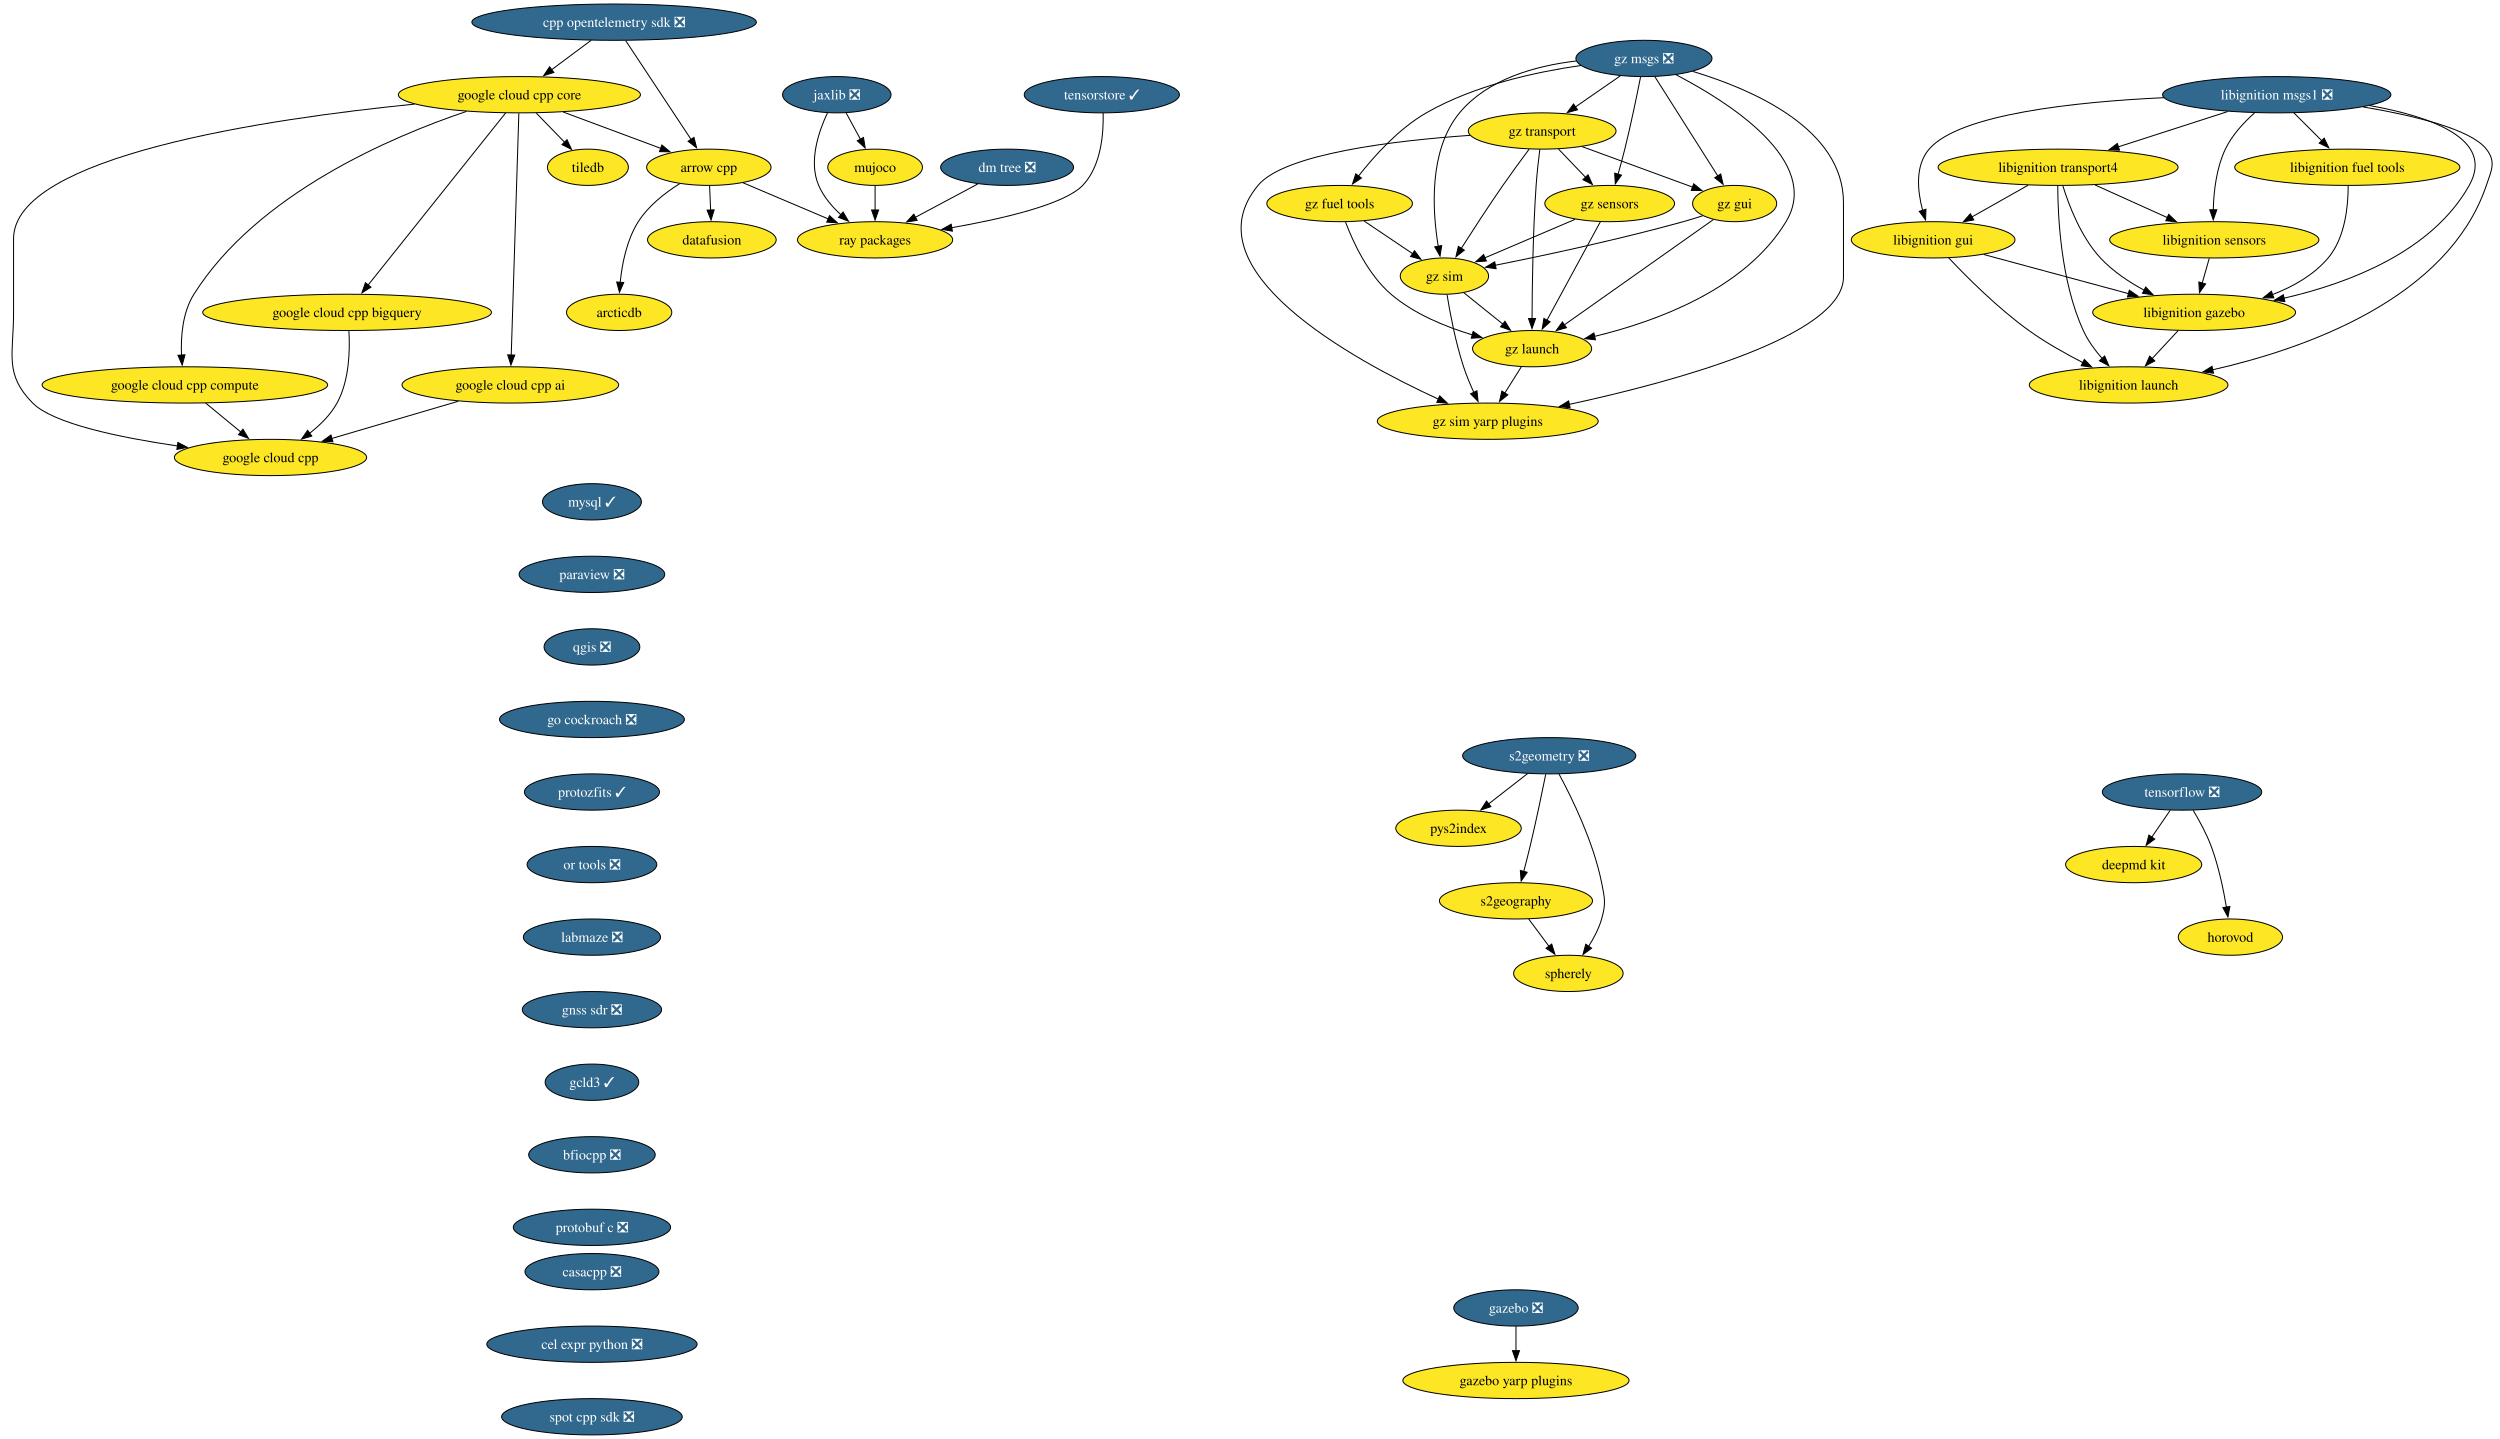
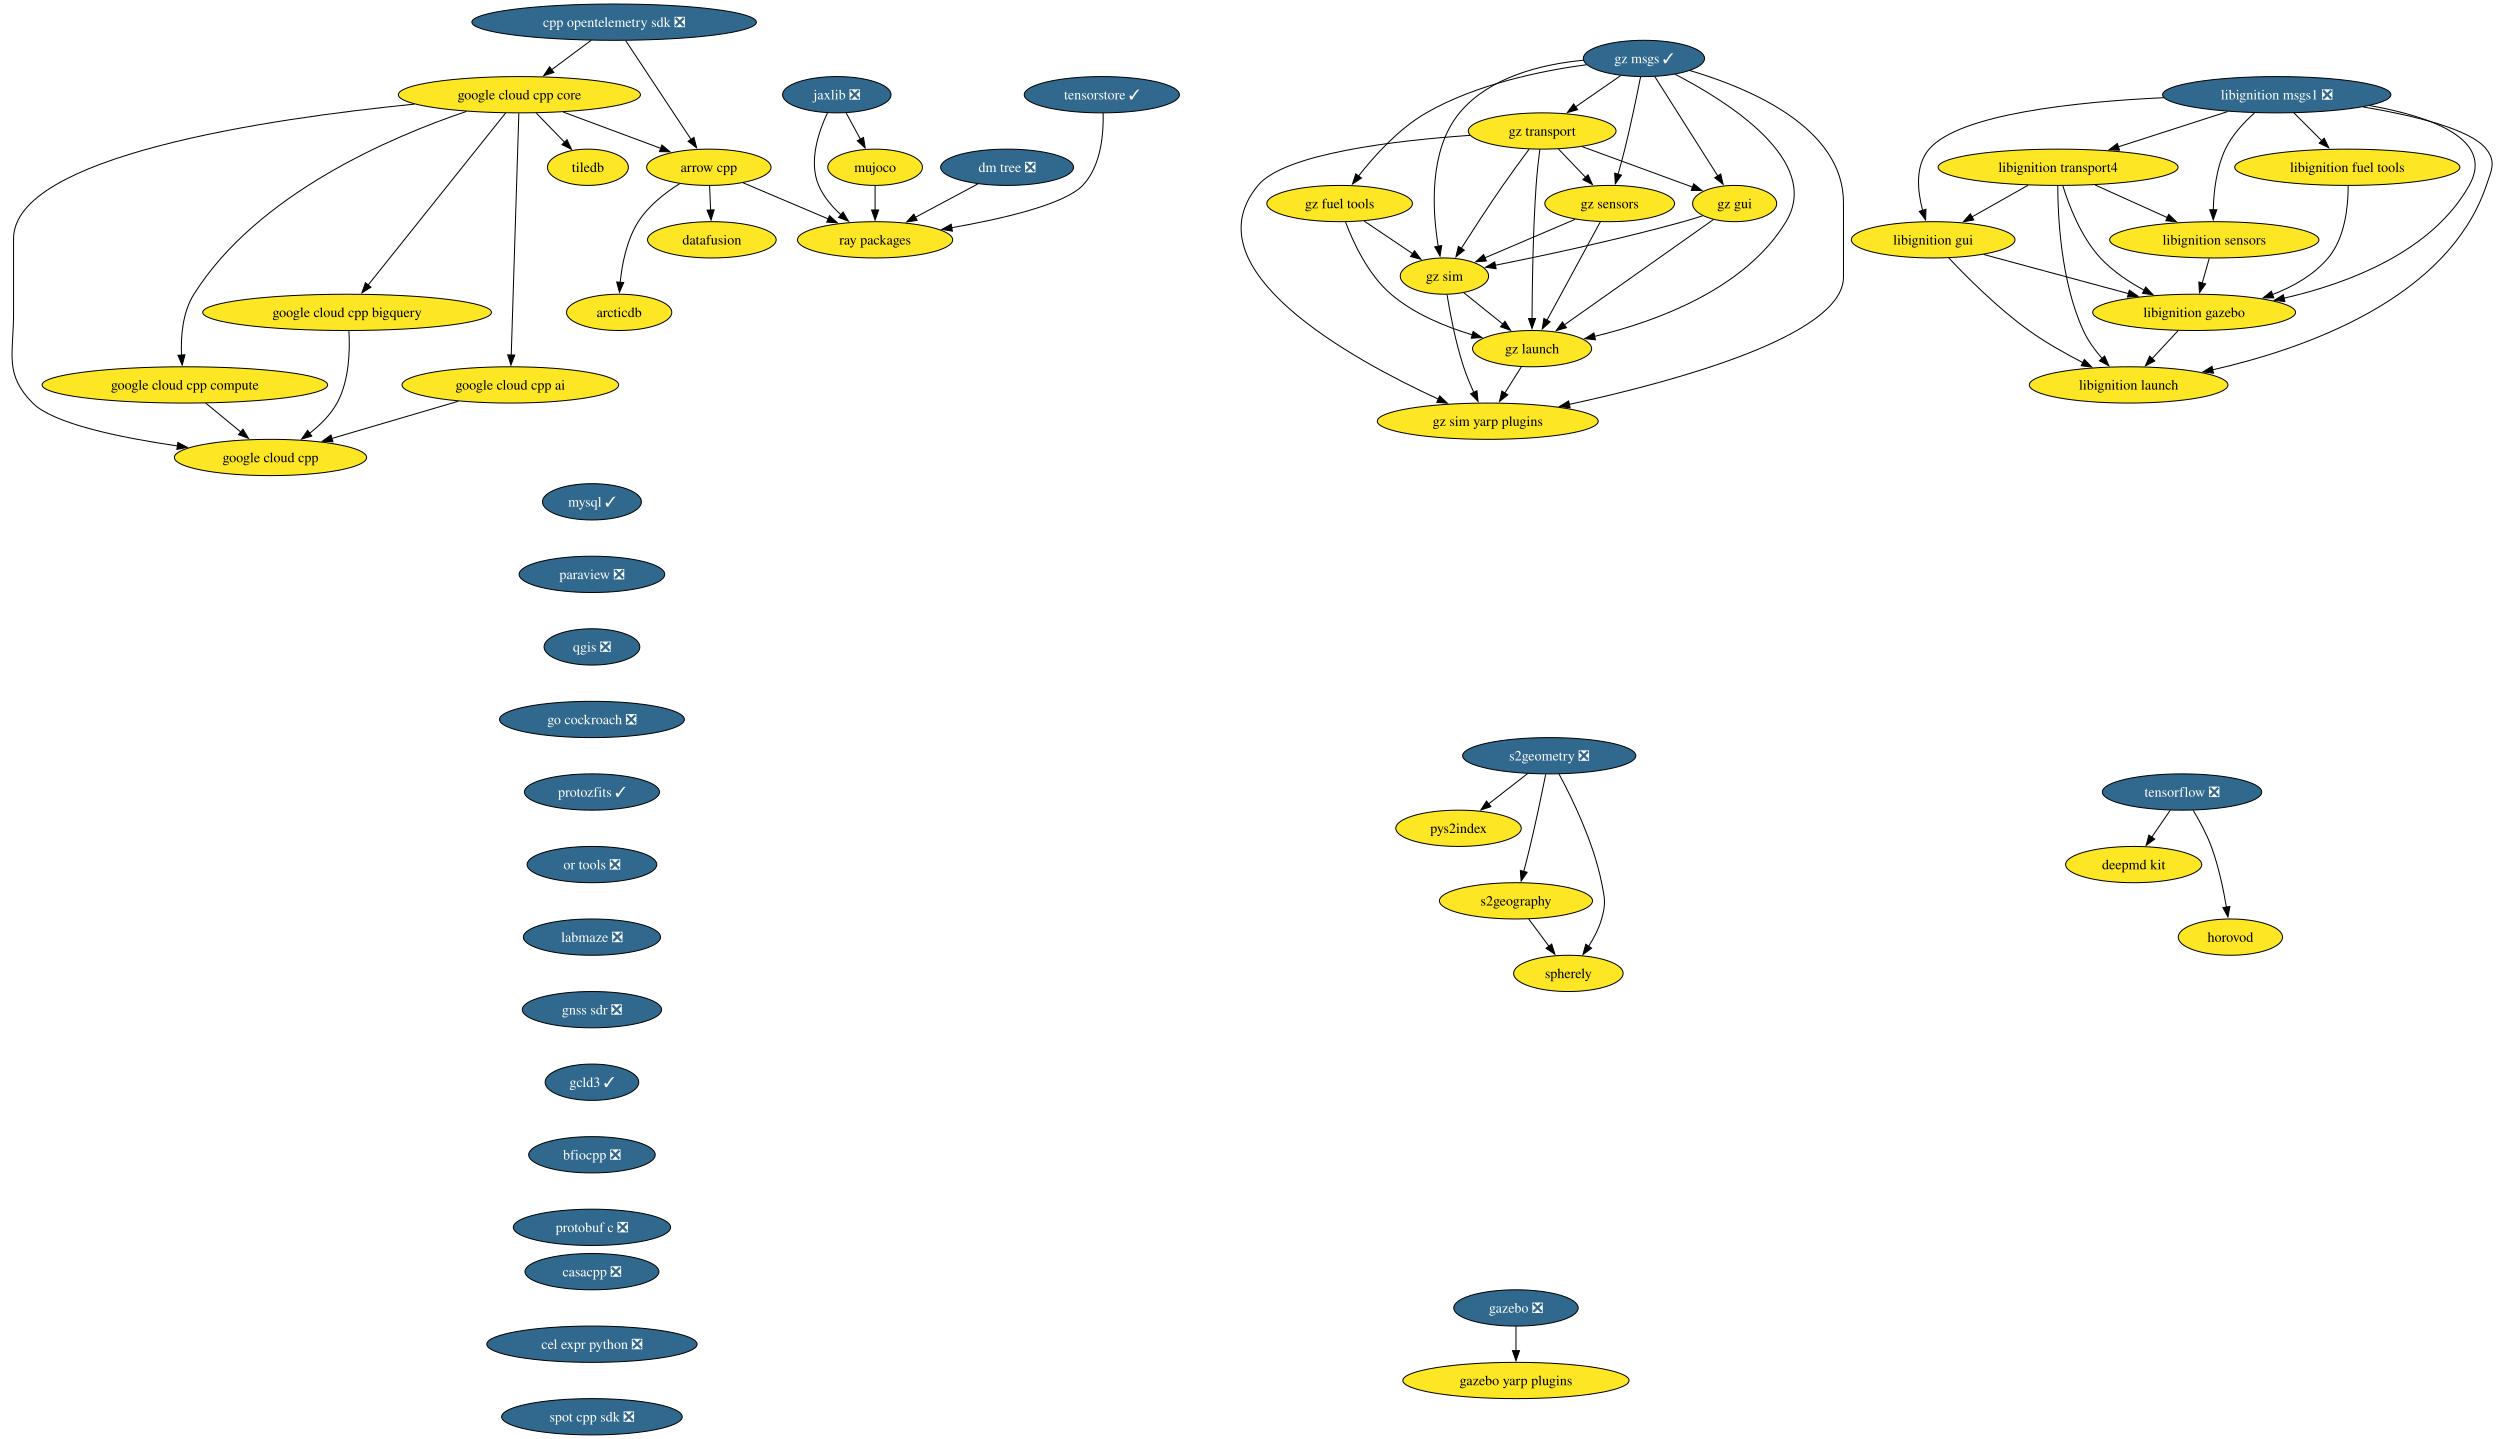
<svg xmlns="http://www.w3.org/2000/svg" xmlns:xlink="http://www.w3.org/1999/xlink" width="2481pt" height="1428pt" viewBox="0.00 0.00 2481.00 1428.00">
  <g id="graph0" class="graph" transform="scale(1 1) rotate(0) translate(4 1424)">
    <polygon fill="white" stroke="none" points="-4,4 -4,-1424 2477.27,-1424 2477.27,4 -4,4" />
    <g id="node1" class="node">
      <g id="a_node1">
        <a xlink:href="https://github.com/conda-forge/arrow-cpp-feedstock" xlink:title="arrow cpp">
          <ellipse fill="#fde725" stroke="black" cx="699.45" cy="-1258" rx="61.73" ry="18" />
          <text xml:space="preserve" text-anchor="middle" x="699.45" y="-1253.33" font-family="Times,serif" font-size="14.00">arrow cpp</text>
        </a>
      </g>
    </g>
    <g id="node2" class="node">
      <g id="a_node2">
        <a xlink:href="https://github.com/conda-forge/ray-packages-feedstock" xlink:title="ray packages">
          <ellipse fill="#fde725" stroke="black" cx="864.45" cy="-1186" rx="76.99" ry="18" />
          <text xml:space="preserve" text-anchor="middle" x="864.45" y="-1181.33" font-family="Times,serif" font-size="14.00">ray packages</text>
        </a>
      </g>
    </g>
    <g id="edge1" class="edge">
      <path fill="none" stroke="black" d="M733.24,-1242.67C757.71,-1232.28 791.09,-1218.12 818.05,-1206.68" />
      <polygon fill="black" stroke="black" points="819.19,-1210 827.03,-1202.88 816.45,-1203.56 819.19,-1210" />
    </g>
    <g id="node3" class="node">
      <g id="a_node3">
        <a xlink:href="https://github.com/conda-forge/datafusion-feedstock" xlink:title="datafusion">
          <ellipse fill="#fde725" stroke="black" cx="702.45" cy="-1186" rx="63.84" ry="18" />
          <text xml:space="preserve" text-anchor="middle" x="702.45" y="-1181.33" font-family="Times,serif" font-size="14.00">datafusion</text>
        </a>
      </g>
    </g>
    <g id="edge2" class="edge">
      <path fill="none" stroke="black" d="M700.19,-1239.7C700.5,-1232.41 700.87,-1223.73 701.23,-1215.54" />
      <polygon fill="black" stroke="black" points="704.72,-1215.76 701.65,-1205.62 697.73,-1215.46 704.72,-1215.76" />
    </g>
    <g id="node4" class="node">
      <g id="a_node4">
        <a xlink:href="https://github.com/conda-forge/arcticdb-feedstock" xlink:title="arcticdb">
          <ellipse fill="#fde725" stroke="black" cx="610.45" cy="-1114" rx="52.26" ry="18" />
          <text xml:space="preserve" text-anchor="middle" x="610.45" y="-1109.33" font-family="Times,serif" font-size="14.00">arcticdb</text>
        </a>
      </g>
    </g>
    <g id="edge3" class="edge">
      <path fill="none" stroke="black" d="M670.55,-1241.76C656.06,-1232.67 639.51,-1219.82 629.45,-1204 617.97,-1185.96 613.32,-1162.11 611.48,-1143.65" />
      <polygon fill="black" stroke="black" points="614.99,-1143.62 610.75,-1133.91 608.01,-1144.15 614.99,-1143.62" />
    </g>
    <g id="node5" class="node">
      <g id="a_node5">
        <a xlink:href="https://github.com/conda-forge/mysql-feedstock/pull/124" xlink:title="mysql ✓">
          <ellipse fill="#31688e" stroke="black" cx="583.45" cy="-926" rx="49.1" ry="18" />
          <text xml:space="preserve" text-anchor="middle" x="583.45" y="-921.33" font-family="Times,serif" font-size="14.00" fill="white">mysql ✓</text>
        </a>
      </g>
    </g>
    <g id="node6" class="node">
      <g id="a_node6">
        <a xlink:href="https://github.com/conda-forge/paraview-feedstock/pull/336" xlink:title="paraview ❎">
          <ellipse fill="#31688e" stroke="black" cx="583.45" cy="-854" rx="72.25" ry="18" />
          <text xml:space="preserve" text-anchor="middle" x="583.45" y="-849.33" font-family="Times,serif" font-size="14.00" fill="white">paraview ❎</text>
        </a>
      </g>
    </g>
    <g id="node7" class="node">
      <g id="a_node7">
        <a xlink:href="https://github.com/conda-forge/qgis-feedstock/pull/601" xlink:title="qgis ❎">
          <ellipse fill="#31688e" stroke="black" cx="583.45" cy="-782" rx="47.53" ry="18" />
          <text xml:space="preserve" text-anchor="middle" x="583.45" y="-777.33" font-family="Times,serif" font-size="14.00" fill="white">qgis ❎</text>
        </a>
      </g>
    </g>
    <g id="node8" class="node">
      <g id="a_node8">
        <a xlink:href="https://github.com/conda-forge/go-cockroach-feedstock/pull/42" xlink:title="go cockroach ❎">
          <ellipse fill="#31688e" stroke="black" cx="583.45" cy="-710" rx="91.72" ry="18" />
          <text xml:space="preserve" text-anchor="middle" x="583.45" y="-705.33" font-family="Times,serif" font-size="14.00" fill="white">go cockroach ❎</text>
        </a>
      </g>
    </g>
    <g id="node25" class="node">
      <g id="a_node25">
        <a xlink:href="https://github.com/conda-forge/protozfits-feedstock/pull/67" xlink:title="protozfits ✓">
          <ellipse fill="#31688e" stroke="black" cx="583.45" cy="-638" rx="66.99" ry="18" />
          <text xml:space="preserve" text-anchor="middle" x="583.45" y="-633.33" font-family="Times,serif" font-size="14.00" fill="white">protozfits ✓</text>
        </a>
      </g>
    </g>
    <g id="node9" class="node">
      <g id="a_node9">
        <a xlink:href="https://github.com/conda-forge/tiledb-feedstock" xlink:title="tiledb">
          <ellipse fill="#fde725" stroke="black" cx="579.45" cy="-1258" rx="40.16" ry="18" />
          <text xml:space="preserve" text-anchor="middle" x="579.45" y="-1253.33" font-family="Times,serif" font-size="14.00">tiledb</text>
        </a>
      </g>
    </g>
    <g id="node10" class="node">
      <g id="a_node10">
        <a xlink:href="https://github.com/conda-forge/tensorflow-feedstock/pull/494" xlink:title="tensorflow ❎">
          <ellipse fill="#31688e" stroke="black" cx="2161.45" cy="-638" rx="79.09" ry="18" />
          <text xml:space="preserve" text-anchor="middle" x="2161.45" y="-633.33" font-family="Times,serif" font-size="14.00" fill="white">tensorflow ❎</text>
        </a>
      </g>
    </g>
    <g id="node11" class="node">
      <g id="a_node11">
        <a xlink:href="https://github.com/conda-forge/deepmd-kit-feedstock" xlink:title="deepmd kit">
          <ellipse fill="#fde725" stroke="black" cx="2113.45" cy="-566" rx="67.52" ry="18" />
          <text xml:space="preserve" text-anchor="middle" x="2113.45" y="-561.33" font-family="Times,serif" font-size="14.00">deepmd kit</text>
        </a>
      </g>
    </g>
    <g id="edge7" class="edge">
      <path fill="none" stroke="black" d="M2149.83,-620.05C2144.29,-611.97 2137.53,-602.12 2131.35,-593.11" />
      <polygon fill="black" stroke="black" points="2134.36,-591.31 2125.82,-585.04 2128.59,-595.26 2134.36,-591.31" />
    </g>
    <g id="node12" class="node">
      <g id="a_node12">
        <a xlink:href="https://github.com/conda-forge/horovod-feedstock" xlink:title="horovod">
          <ellipse fill="#fde725" stroke="black" cx="2209.45" cy="-494" rx="51.74" ry="18" />
          <text xml:space="preserve" text-anchor="middle" x="2209.45" y="-489.32" font-family="Times,serif" font-size="14.00">horovod</text>
        </a>
      </g>
    </g>
    <g id="edge8" class="edge">
      <path fill="none" stroke="black" d="M2172.44,-619.94C2178.53,-609.84 2185.78,-596.59 2190.45,-584 2197.69,-564.5 2202.5,-541.53 2205.48,-523.8" />
      <polygon fill="black" stroke="black" points="2208.93,-524.4 2207.01,-513.98 2202.01,-523.32 2208.93,-524.4" />
    </g>
    <g id="node13" class="node">
      <g id="a_node13">
        <a xlink:href="https://github.com/conda-forge/jaxlib-feedstock/pull/348" xlink:title="jaxlib ❎">
          <ellipse fill="#31688e" stroke="black" cx="826.45" cy="-1330" rx="53.84" ry="18" />
          <text xml:space="preserve" text-anchor="middle" x="826.45" y="-1325.33" font-family="Times,serif" font-size="14.00" fill="white">jaxlib ❎</text>
        </a>
      </g>
    </g>
    <g id="edge9" class="edge">
      <path fill="none" stroke="black" d="M817.18,-1311.98C808.49,-1293.59 798.23,-1263.75 808.45,-1240 813.26,-1228.82 821.72,-1218.89 830.63,-1210.74" />
      <polygon fill="black" stroke="black" points="832.67,-1213.6 838.05,-1204.47 828.15,-1208.25 832.67,-1213.6" />
    </g>
    <g id="node14" class="node">
      <g id="a_node14">
        <a xlink:href="https://github.com/conda-forge/mujoco-feedstock" xlink:title="mujoco">
          <ellipse fill="#fde725" stroke="black" cx="864.45" cy="-1258" rx="47" ry="18" />
          <text xml:space="preserve" text-anchor="middle" x="864.45" y="-1253.33" font-family="Times,serif" font-size="14.00">mujoco</text>
        </a>
      </g>
    </g>
    <g id="edge10" class="edge">
      <path fill="none" stroke="black" d="M835.65,-1312.05C839.94,-1304.14 845.16,-1294.54 849.96,-1285.69" />
      <polygon fill="black" stroke="black" points="852.92,-1287.58 854.61,-1277.12 846.77,-1284.24 852.92,-1287.58" />
    </g>
    <g id="edge11" class="edge">
      <path fill="none" stroke="black" d="M864.45,-1239.7C864.45,-1232.41 864.45,-1223.73 864.45,-1215.54" />
      <polygon fill="black" stroke="black" points="867.95,-1215.62 864.45,-1205.62 860.95,-1215.62 867.95,-1215.62" />
    </g>
    <g id="node15" class="node">
      <g id="a_node15">
        <a xlink:href="https://github.com/conda-forge/libignition-transport4-feedstock" xlink:title="libignition transport4">
          <ellipse fill="#fde725" stroke="black" cx="2038.45" cy="-1258" rx="119.08" ry="18" />
          <text xml:space="preserve" text-anchor="middle" x="2038.45" y="-1253.33" font-family="Times,serif" font-size="14.00">libignition transport4</text>
        </a>
      </g>
    </g>
    <g id="node16" class="node">
      <g id="a_node16">
        <a xlink:href="https://github.com/conda-forge/libignition-sensors-feedstock" xlink:title="libignition sensors">
          <ellipse fill="#fde725" stroke="black" cx="2193.45" cy="-1186" rx="103.82" ry="18" />
          <text xml:space="preserve" text-anchor="middle" x="2193.45" y="-1181.33" font-family="Times,serif" font-size="14.00">libignition sensors</text>
        </a>
      </g>
    </g>
    <g id="edge12" class="edge">
      <path fill="none" stroke="black" d="M2075.18,-1240.41C2096.69,-1230.7 2124.04,-1218.34 2147.03,-1207.96" />
      <polygon fill="black" stroke="black" points="2148.19,-1211.28 2155.87,-1203.97 2145.31,-1204.9 2148.19,-1211.28" />
    </g>
    <g id="node17" class="node">
      <g id="a_node17">
        <a xlink:href="https://github.com/conda-forge/libignition-gui-feedstock" xlink:title="libignition gui">
          <ellipse fill="#fde725" stroke="black" cx="1914.45" cy="-1186" rx="81.2" ry="18" />
          <text xml:space="preserve" text-anchor="middle" x="1914.45" y="-1181.33" font-family="Times,serif" font-size="14.00">libignition gui</text>
        </a>
      </g>
    </g>
    <g id="edge13" class="edge">
      <path fill="none" stroke="black" d="M2008.75,-1240.23C1992.02,-1230.79 1970.94,-1218.89 1952.95,-1208.74" />
      <polygon fill="black" stroke="black" points="1954.8,-1205.76 1944.37,-1203.89 1951.36,-1211.86 1954.8,-1205.76" />
    </g>
    <g id="node18" class="node">
      <g id="a_node18">
        <a xlink:href="https://github.com/conda-forge/libignition-gazebo-feedstock" xlink:title="libignition gazebo">
          <ellipse fill="#fde725" stroke="black" cx="2173.45" cy="-1114" rx="100.66" ry="18" />
          <text xml:space="preserve" text-anchor="middle" x="2173.45" y="-1109.33" font-family="Times,serif" font-size="14.00">libignition gazebo</text>
        </a>
      </g>
    </g>
    <g id="edge14" class="edge">
      <path fill="none" stroke="black" d="M2043.12,-1239.8C2049.1,-1220.43 2061.06,-1188.94 2080.45,-1168 2092.57,-1154.91 2108.67,-1144.19 2124.07,-1135.89" />
      <polygon fill="black" stroke="black" points="2125.38,-1139.16 2132.69,-1131.49 2122.19,-1132.92 2125.38,-1139.16" />
    </g>
    <g id="node19" class="node">
      <g id="a_node19">
        <a xlink:href="https://github.com/conda-forge/libignition-launch-feedstock" xlink:title="libignition launch">
          <ellipse fill="#fde725" stroke="black" cx="2108.45" cy="-1042" rx="98.56" ry="18" />
          <text xml:space="preserve" text-anchor="middle" x="2108.45" y="-1037.33" font-family="Times,serif" font-size="14.00">libignition launch</text>
        </a>
      </g>
    </g>
    <g id="edge15" class="edge">
      <path fill="none" stroke="black" d="M2038.12,-1239.68C2038.18,-1209.2 2041.21,-1144.62 2063.45,-1096 2068.02,-1086 2075.03,-1076.41 2082.17,-1068.2" />
      <polygon fill="black" stroke="black" points="2084.62,-1070.72 2088.83,-1061 2079.48,-1065.97 2084.62,-1070.72" />
    </g>
    <g id="edge16" class="edge">
      <path fill="none" stroke="black" d="M2188.5,-1167.7C2186.37,-1160.24 2183.83,-1151.32 2181.44,-1142.97" />
      <polygon fill="black" stroke="black" points="2184.86,-1142.21 2178.75,-1133.56 2178.13,-1144.14 2184.86,-1142.21" />
    </g>
    <g id="edge17" class="edge">
      <path fill="none" stroke="black" d="M1964.69,-1171.42C2005.65,-1160.35 2063.79,-1144.64 2108.31,-1132.6" />
      <polygon fill="black" stroke="black" points="2109.12,-1136.01 2117.86,-1130.02 2107.29,-1129.25 2109.12,-1136.01" />
    </g>
    <g id="edge18" class="edge">
      <path fill="none" stroke="black" d="M1929.79,-1168.18C1947.7,-1149.17 1978.78,-1118 2009.45,-1096 2026.14,-1084.03 2045.85,-1072.94 2063.28,-1064.03" />
      <polygon fill="black" stroke="black" points="2064.5,-1067.33 2071.88,-1059.72 2061.37,-1061.07 2064.5,-1067.33" />
    </g>
    <g id="edge19" class="edge">
      <path fill="none" stroke="black" d="M2157.71,-1096.05C2149.89,-1087.63 2140.28,-1077.28 2131.63,-1067.97" />
      <polygon fill="black" stroke="black" points="2134.44,-1065.84 2125.07,-1060.9 2129.31,-1070.61 2134.44,-1065.84" />
    </g>
    <g id="node20" class="node">
      <g id="a_node20">
        <a xlink:href="https://github.com/conda-forge/libignition-msgs1-feedstock/pull/123" xlink:title="libignition msgs1 ❎">
          <ellipse fill="#31688e" stroke="black" cx="2255.45" cy="-1330" rx="113.29" ry="18" />
          <text xml:space="preserve" text-anchor="middle" x="2255.45" y="-1325.33" font-family="Times,serif" font-size="14.00" fill="white">libignition msgs1 ❎</text>
        </a>
      </g>
    </g>
    <g id="edge20" class="edge">
      <path fill="none" stroke="black" d="M2206.75,-1313.29C2174.61,-1302.92 2132.3,-1289.27 2098.14,-1278.26" />
      <polygon fill="black" stroke="black" points="2099.39,-1274.98 2088.8,-1275.24 2097.24,-1281.64 2099.39,-1274.98" />
    </g>
    <g id="edge21" class="edge">
      <path fill="none" stroke="black" d="M2233.4,-1311.97C2222.85,-1302.55 2211.09,-1289.95 2204.45,-1276 2195.48,-1257.18 2192.89,-1233.7 2192.45,-1215.59" />
      <polygon fill="black" stroke="black" points="2195.95,-1215.8 2192.44,-1205.8 2188.95,-1215.81 2195.95,-1215.8" />
    </g>
    <g id="edge22" class="edge">
      <path fill="none" stroke="black" d="M2143.54,-1327.07C2054.54,-1322.88 1940.19,-1310.66 1910.45,-1276 1896.37,-1259.59 1898.86,-1234.57 1904.02,-1215.23" />
      <polygon fill="black" stroke="black" points="1907.33,-1216.36 1906.91,-1205.78 1900.64,-1214.31 1907.33,-1216.36" />
    </g>
    <g id="edge23" class="edge">
      <path fill="none" stroke="black" d="M2347.63,-1319.23C2408.35,-1308.43 2472.28,-1286.02 2446.45,-1240 2409.55,-1174.25 2327.2,-1142.9 2262.54,-1128.06" />
      <polygon fill="black" stroke="black" points="2263.5,-1124.69 2252.99,-1125.97 2262.01,-1131.53 2263.5,-1124.69" />
    </g>
    <g id="edge24" class="edge">
      <path fill="none" stroke="black" d="M2341.14,-1317.89C2391.44,-1309.41 2448.07,-1295.79 2463.45,-1276 2473.27,-1263.37 2468.58,-1255.16 2463.45,-1240 2425.47,-1127.72 2284.2,-1077.94 2191.73,-1057.01" />
      <polygon fill="black" stroke="black" points="2192.7,-1053.64 2182.19,-1054.92 2191.21,-1060.47 2192.7,-1053.64" />
    </g>
    <g id="node21" class="node">
      <g id="a_node21">
        <a xlink:href="https://github.com/conda-forge/libignition-fuel-tools-feedstock" xlink:title="libignition fuel tools">
          <ellipse fill="#fde725" stroke="black" cx="2325.45" cy="-1258" rx="111.71" ry="18" />
          <text xml:space="preserve" text-anchor="middle" x="2325.45" y="-1253.33" font-family="Times,serif" font-size="14.00">libignition fuel tools</text>
        </a>
      </g>
    </g>
    <g id="edge25" class="edge">
      <path fill="none" stroke="black" d="M2272.39,-1312.05C2280.7,-1303.75 2290.86,-1293.58 2300.07,-1284.38" />
      <polygon fill="black" stroke="black" points="2302.51,-1286.89 2307.1,-1277.35 2297.56,-1281.94 2302.51,-1286.89" />
    </g>
    <g id="edge26" class="edge">
      <path fill="none" stroke="black" d="M2326.33,-1239.52C2326.37,-1219.89 2323.47,-1188.16 2306.45,-1168 2292.18,-1151.1 2271.76,-1139.54 2251.19,-1131.66" />
      <polygon fill="black" stroke="black" points="2252.48,-1128.4 2241.88,-1128.36 2250.14,-1135 2252.48,-1128.4" />
    </g>
    <g id="node22" class="node">
      <g id="a_node22">
        <a xlink:href="https://github.com/conda-forge/gazebo-feedstock/pull/267" xlink:title="gazebo ❎">
          <ellipse fill="#31688e" stroke="black" cx="1500.45" cy="-126" rx="61.73" ry="18" />
          <text xml:space="preserve" text-anchor="middle" x="1500.45" y="-121.33" font-family="Times,serif" font-size="14.00" fill="white">gazebo ❎</text>
        </a>
      </g>
    </g>
    <g id="node23" class="node">
      <g id="a_node23">
        <a xlink:href="https://github.com/conda-forge/gazebo-yarp-plugins-feedstock" xlink:title="gazebo yarp plugins">
          <ellipse fill="#fde725" stroke="black" cx="1500.45" cy="-54" rx="112.24" ry="18" />
          <text xml:space="preserve" text-anchor="middle" x="1500.45" y="-49.33" font-family="Times,serif" font-size="14.00">gazebo yarp plugins</text>
        </a>
      </g>
    </g>
    <g id="edge27" class="edge">
      <path fill="none" stroke="black" d="M1500.45,-107.7C1500.45,-100.41 1500.45,-91.73 1500.45,-83.54" />
      <polygon fill="black" stroke="black" points="1503.95,-83.62 1500.45,-73.62 1496.95,-83.62 1503.95,-83.62" />
    </g>
    <g id="node24" class="node">
      <g id="a_node24">
        <a xlink:href="https://github.com/conda-forge/google-cloud-cpp-feedstock" xlink:title="google cloud cpp">
          <ellipse fill="#fde725" stroke="black" cx="264.45" cy="-970" rx="95.4" ry="18" />
          <text xml:space="preserve" text-anchor="middle" x="264.45" y="-965.33" font-family="Times,serif" font-size="14.00">google cloud cpp</text>
        </a>
      </g>
    </g>
    <g id="node31" class="node">
      <g id="a_node31">
        <a xlink:href="https://github.com/conda-forge/or-tools-feedstock/pull/70" xlink:title="or tools ❎">
          <ellipse fill="#31688e" stroke="black" cx="583.45" cy="-566" rx="64.36" ry="18" />
          <text xml:space="preserve" text-anchor="middle" x="583.45" y="-561.33" font-family="Times,serif" font-size="14.00" fill="white">or tools ❎</text>
        </a>
      </g>
    </g>
    <g id="node26" class="node">
      <g id="a_node26">
        <a xlink:href="https://github.com/conda-forge/s2geometry-feedstock/pull/39" xlink:title="s2geometry ❎">
          <ellipse fill="#31688e" stroke="black" cx="1533.45" cy="-674" rx="85.93" ry="18" />
          <text xml:space="preserve" text-anchor="middle" x="1533.45" y="-669.33" font-family="Times,serif" font-size="14.00" fill="white">s2geometry ❎</text>
        </a>
      </g>
    </g>
    <g id="node27" class="node">
      <g id="a_node27">
        <a xlink:href="https://github.com/conda-forge/pys2index-feedstock" xlink:title="pys2index">
          <ellipse fill="#fde725" stroke="black" cx="1443.45" cy="-602" rx="62.26" ry="18" />
          <text xml:space="preserve" text-anchor="middle" x="1443.45" y="-597.33" font-family="Times,serif" font-size="14.00">pys2index</text>
        </a>
      </g>
    </g>
    <g id="edge29" class="edge">
      <path fill="none" stroke="black" d="M1512.12,-656.41C1500.49,-647.37 1485.92,-636.03 1473.19,-626.13" />
      <polygon fill="black" stroke="black" points="1475.55,-623.53 1465.51,-620.16 1471.25,-629.06 1475.55,-623.53" />
    </g>
    <g id="node28" class="node">
      <g id="a_node28">
        <a xlink:href="https://github.com/conda-forge/s2geography-feedstock" xlink:title="s2geography">
          <ellipse fill="#fde725" stroke="black" cx="1500.45" cy="-530" rx="75.94" ry="18" />
          <text xml:space="preserve" text-anchor="middle" x="1500.45" y="-525.33" font-family="Times,serif" font-size="14.00">s2geography</text>
        </a>
      </g>
    </g>
    <g id="edge30" class="edge">
      <path fill="none" stroke="black" d="M1529.98,-655.55C1526.35,-637.57 1520.35,-608.74 1514.45,-584 1512.52,-575.91 1510.28,-567.18 1508.16,-559.17" />
      <polygon fill="black" stroke="black" points="1511.56,-558.35 1505.59,-549.6 1504.8,-560.16 1511.56,-558.35" />
    </g>
    <g id="node29" class="node">
      <g id="a_node29">
        <a xlink:href="https://github.com/conda-forge/spherely-feedstock" xlink:title="spherely">
          <ellipse fill="#fde725" stroke="black" cx="1552.45" cy="-458" rx="54.36" ry="18" />
          <text xml:space="preserve" text-anchor="middle" x="1552.45" y="-453.32" font-family="Times,serif" font-size="14.00">spherely</text>
        </a>
      </g>
    </g>
    <g id="edge31" class="edge">
      <path fill="none" stroke="black" d="M1543.14,-655.89C1555.81,-632.44 1577.35,-588.57 1585.45,-548 1588.58,-532.31 1589.85,-527.38 1585.45,-512 1582.74,-502.52 1577.78,-493.08 1572.52,-484.85" />
      <polygon fill="black" stroke="black" points="1575.5,-483 1566.95,-476.74 1569.73,-486.96 1575.5,-483" />
    </g>
    <g id="edge32" class="edge">
      <path fill="none" stroke="black" d="M1513.04,-512.05C1519.1,-503.89 1526.51,-493.91 1533.26,-484.82" />
      <polygon fill="black" stroke="black" points="1535.92,-487.12 1539.07,-477 1530.3,-482.94 1535.92,-487.12" />
    </g>
    <g id="node30" class="node">
      <g id="a_node30">
        <a xlink:href="https://github.com/conda-forge/dm-tree-feedstock/pull/50" xlink:title="dm tree ❎">
          <ellipse fill="#31688e" stroke="black" cx="995.45" cy="-1258" rx="65.94" ry="18" />
          <text xml:space="preserve" text-anchor="middle" x="995.45" y="-1253.33" font-family="Times,serif" font-size="14.00" fill="white">dm tree ❎</text>
        </a>
      </g>
    </g>
    <g id="edge33" class="edge">
      <path fill="none" stroke="black" d="M966.38,-1241.46C948.15,-1231.72 924.4,-1219.03 904.41,-1208.35" />
      <polygon fill="black" stroke="black" points="906.15,-1205.32 895.68,-1203.69 902.85,-1211.49 906.15,-1205.32" />
    </g>
    <g id="node32" class="node">
      <g id="a_node32">
        <a xlink:href="https://github.com/conda-forge/labmaze-feedstock/pull/20" xlink:title="labmaze ❎">
          <ellipse fill="#31688e" stroke="black" cx="583.45" cy="-494" rx="68.04" ry="18" />
          <text xml:space="preserve" text-anchor="middle" x="583.45" y="-489.32" font-family="Times,serif" font-size="14.00" fill="white">labmaze ❎</text>
        </a>
      </g>
    </g>
    <g id="node46" class="node">
      <g id="a_node46">
        <a xlink:href="https://github.com/conda-forge/gnss-sdr-feedstock/pull/50" xlink:title="gnss sdr ❎">
          <ellipse fill="#31688e" stroke="black" cx="583.45" cy="-422" rx="69.1" ry="18" />
          <text xml:space="preserve" text-anchor="middle" x="583.45" y="-417.32" font-family="Times,serif" font-size="14.00" fill="white">gnss sdr ❎</text>
        </a>
      </g>
    </g>
    <g id="node33" class="node">
      <g id="a_node33">
        <a xlink:href="https://github.com/conda-forge/cpp-opentelemetry-sdk-feedstock/pull/88" xlink:title="cpp opentelemetry sdk ❎">
          <ellipse fill="#31688e" stroke="black" cx="605.45" cy="-1402" rx="141.17" ry="18" />
          <text xml:space="preserve" text-anchor="middle" x="605.45" y="-1397.33" font-family="Times,serif" font-size="14.00" fill="white">cpp opentelemetry sdk ❎</text>
        </a>
      </g>
    </g>
    <g id="edge36" class="edge">
      <path fill="none" stroke="black" d="M616.97,-1383.59C633.2,-1359.08 662.91,-1314.19 681.89,-1285.52" />
      <polygon fill="black" stroke="black" points="684.68,-1287.64 687.29,-1277.37 678.85,-1283.78 684.68,-1287.64" />
    </g>
    <g id="node34" class="node">
      <g id="a_node34">
        <a xlink:href="https://github.com/conda-forge/google-cloud-cpp-core-feedstock" xlink:title="google cloud cpp core">
          <ellipse fill="#fde725" stroke="black" cx="511.45" cy="-1330" rx="120.13" ry="18" />
          <text xml:space="preserve" text-anchor="middle" x="511.45" y="-1325.33" font-family="Times,serif" font-size="14.00">google cloud cpp core</text>
        </a>
      </g>
    </g>
    <g id="edge37" class="edge">
      <path fill="none" stroke="black" d="M582.69,-1384.05C570.89,-1375.26 556.27,-1364.38 543.36,-1354.76" />
      <polygon fill="black" stroke="black" points="545.64,-1352.1 535.53,-1348.94 541.46,-1357.72 545.64,-1352.1" />
    </g>
    <g id="edge38" class="edge">
      <path fill="none" stroke="black" d="M555.05,-1312.76C584.03,-1301.97 622.09,-1287.8 651.86,-1276.72" />
      <polygon fill="black" stroke="black" points="652.85,-1280.09 661,-1273.32 650.41,-1273.53 652.85,-1280.09" />
    </g>
    <g id="edge39" class="edge">
      <path fill="none" stroke="black" d="M528.26,-1311.7C536.69,-1303.02 547.03,-1292.37 556.21,-1282.92" />
      <polygon fill="black" stroke="black" points="558.71,-1285.37 563.17,-1275.76 553.69,-1280.49 558.71,-1285.37" />
    </g>
    <g id="edge40" class="edge">
      <path fill="none" stroke="black" d="M407.43,-1320.68C260.39,-1306.01 9.45,-1268.97 9.45,-1187 9.45,-1187 9.45,-1187 9.45,-1113 9.45,-1072.55 0,-1052.75 28.45,-1024 48.7,-1003.54 114.95,-989.79 172.13,-981.43" />
      <polygon fill="black" stroke="black" points="172.51,-984.91 181.92,-980.05 171.53,-977.98 172.51,-984.91" />
    </g>
    <g id="node35" class="node">
      <g id="a_node35">
        <a xlink:href="https://github.com/conda-forge/google-cloud-cpp-compute-feedstock" xlink:title="google cloud cpp compute">
          <ellipse fill="#fde725" stroke="black" cx="179.45" cy="-1042" rx="141.7" ry="18" />
          <text xml:space="preserve" text-anchor="middle" x="179.45" y="-1037.33" font-family="Times,serif" font-size="14.00">google cloud cpp compute</text>
        </a>
      </g>
    </g>
    <g id="edge41" class="edge">
      <path fill="none" stroke="black" d="M458.99,-1313.47C384.8,-1288.48 251.27,-1231.77 188.45,-1132 177.18,-1114.1 175.35,-1090.07 176.11,-1071.48" />
      <polygon fill="black" stroke="black" points="179.59,-1071.91 176.8,-1061.69 172.61,-1071.42 179.59,-1071.91" />
    </g>
    <g id="node36" class="node">
      <g id="a_node36">
        <a xlink:href="https://github.com/conda-forge/google-cloud-cpp-bigquery-feedstock" xlink:title="google cloud cpp bigquery">
          <ellipse fill="#fde725" stroke="black" cx="340.45" cy="-1114" rx="143.28" ry="18" />
          <text xml:space="preserve" text-anchor="middle" x="340.45" y="-1109.33" font-family="Times,serif" font-size="14.00">google cloud cpp bigquery</text>
        </a>
      </g>
    </g>
    <g id="edge42" class="edge">
      <path fill="none" stroke="black" d="M497.74,-1311.85C467.85,-1274.44 396.64,-1185.32 361.21,-1140.98" />
      <polygon fill="black" stroke="black" points="364.14,-1139.04 355.16,-1133.41 358.67,-1143.41 364.14,-1139.04" />
    </g>
    <g id="node37" class="node">
      <g id="a_node37">
        <a xlink:href="https://github.com/conda-forge/google-cloud-cpp-ai-feedstock" xlink:title="google cloud cpp ai">
          <ellipse fill="#fde725" stroke="black" cx="502.45" cy="-1042" rx="107.5" ry="18" />
          <text xml:space="preserve" text-anchor="middle" x="502.45" y="-1037.33" font-family="Times,serif" font-size="14.00">google cloud cpp ai</text>
        </a>
      </g>
    </g>
    <g id="edge43" class="edge">
      <path fill="none" stroke="black" d="M510.9,-1311.54C509.4,-1263.76 505.2,-1130.51 503.35,-1071.61" />
      <polygon fill="black" stroke="black" points="506.85,-1071.63 503.04,-1061.74 499.85,-1071.85 506.85,-1071.63" />
    </g>
    <g id="edge69" class="edge">
      <path fill="none" stroke="black" d="M200.02,-1024.05C210.49,-1015.43 223.4,-1004.8 234.91,-995.32" />
      <polygon fill="black" stroke="black" points="237.1,-998.05 242.6,-988.99 232.65,-992.65 237.1,-998.05" />
    </g>
    <g id="edge70" class="edge">
      <path fill="none" stroke="black" d="M342.24,-1095.78C343.4,-1076.95 342.82,-1046.48 330.45,-1024 323.98,-1012.25 313.74,-1002.14 303.23,-994" />
      <polygon fill="black" stroke="black" points="305.41,-991.25 295.25,-988.24 301.31,-996.93 305.41,-991.25" />
    </g>
    <g id="edge71" class="edge">
      <path fill="none" stroke="black" d="M450.81,-1025.81C413.82,-1014.93 363.88,-1000.24 325.01,-988.81" />
      <polygon fill="black" stroke="black" points="326.39,-985.57 315.81,-986.11 324.42,-992.29 326.39,-985.57" />
    </g>
    <g id="node38" class="node">
      <g id="a_node38">
-         <a xlink:href="https://github.com/conda-forge/gz-msgs-feedstock/pull/97" xlink:title="gz msgs ❎">
-           <ellipse fill="#31688e" stroke="black" cx="1627.45" cy="-1366" rx="67.52" ry="18" />
-           <text xml:space="preserve" text-anchor="middle" x="1627.45" y="-1361.33" font-family="Times,serif" font-size="14.00" fill="white">gz msgs ❎</text>
+         <a xlink:href="https://github.com/conda-forge/gz-msgs-feedstock/pull/97" xlink:title="gz msgs ✓">
+           <ellipse fill="#31688e" stroke="black" cx="1627.45" cy="-1366" rx="60.15" ry="18" />
+           <text xml:space="preserve" text-anchor="middle" x="1627.45" y="-1361.33" font-family="Times,serif" font-size="14.00" fill="white">gz msgs ✓</text>
        </a>
      </g>
    </g>
    <g id="node39" class="node">
      <g id="a_node39">
        <a xlink:href="https://github.com/conda-forge/gz-transport-feedstock" xlink:title="gz transport">
          <ellipse fill="#fde725" stroke="black" cx="1526.45" cy="-1294" rx="73.3" ry="18" />
          <text xml:space="preserve" text-anchor="middle" x="1526.45" y="-1289.33" font-family="Times,serif" font-size="14.00">gz transport</text>
        </a>
      </g>
    </g>
    <g id="edge44" class="edge">
-       <path fill="none" stroke="black" d="M1604.02,-1348.76C1590.73,-1339.55 1573.89,-1327.88 1559.3,-1317.77" />
-       <polygon fill="black" stroke="black" points="1561.55,-1315.07 1551.34,-1312.25 1557.57,-1320.82 1561.55,-1315.07" />
+       <path fill="none" stroke="black" d="M1604.28,-1348.94C1591,-1339.74 1574.11,-1328.03 1559.46,-1317.88" />
+       <polygon fill="black" stroke="black" points="1561.67,-1315.15 1551.46,-1312.33 1557.68,-1320.91 1561.67,-1315.15" />
    </g>
    <g id="node40" class="node">
      <g id="a_node40">
        <a xlink:href="https://github.com/conda-forge/gz-fuel-tools-feedstock" xlink:title="gz fuel tools">
          <ellipse fill="#fde725" stroke="black" cx="1325.45" cy="-1222" rx="72.25" ry="18" />
          <text xml:space="preserve" text-anchor="middle" x="1325.45" y="-1217.33" font-family="Times,serif" font-size="14.00">gz fuel tools</text>
        </a>
      </g>
    </g>
    <g id="edge45" class="edge">
-       <path fill="none" stroke="black" d="M1564.9,-1359.01C1519.82,-1352.54 1458.82,-1339.22 1411.45,-1312 1384.11,-1296.29 1359.85,-1269.34 1344.13,-1249.21" />
+       <path fill="none" stroke="black" d="M1570.55,-1359.8C1525.01,-1353.65 1460.83,-1340.38 1411.45,-1312 1384.11,-1296.29 1359.85,-1269.34 1344.13,-1249.21" />
      <polygon fill="black" stroke="black" points="1347.06,-1247.29 1338.24,-1241.43 1341.49,-1251.51 1347.06,-1247.29" />
    </g>
    <g id="node41" class="node">
      <g id="a_node41">
        <a xlink:href="https://github.com/conda-forge/gz-gui-feedstock" xlink:title="gz gui">
          <ellipse fill="#fde725" stroke="black" cx="1717.45" cy="-1222" rx="41.74" ry="18" />
          <text xml:space="preserve" text-anchor="middle" x="1717.45" y="-1217.33" font-family="Times,serif" font-size="14.00">gz gui</text>
        </a>
      </g>
    </g>
    <g id="edge46" class="edge">
      <path fill="none" stroke="black" d="M1638.3,-1347.87C1653.86,-1323.33 1682.63,-1277.94 1700.86,-1249.17" />
      <polygon fill="black" stroke="black" points="1703.63,-1251.35 1706.02,-1241.03 1697.71,-1247.6 1703.63,-1251.35" />
    </g>
    <g id="node42" class="node">
      <g id="a_node42">
        <a xlink:href="https://github.com/conda-forge/gz-sensors-feedstock" xlink:title="gz sensors">
          <ellipse fill="#fde725" stroke="black" cx="1593.45" cy="-1222" rx="64.36" ry="18" />
          <text xml:space="preserve" text-anchor="middle" x="1593.45" y="-1217.33" font-family="Times,serif" font-size="14.00">gz sensors</text>
        </a>
      </g>
    </g>
    <g id="edge47" class="edge">
-       <path fill="none" stroke="black" d="M1624.07,-1347.53C1620.51,-1329.53 1614.57,-1300.69 1608.45,-1276 1606.44,-1267.89 1604.05,-1259.15 1601.78,-1251.14" />
+       <path fill="none" stroke="black" d="M1624.14,-1347.86C1620.58,-1329.88 1614.61,-1300.84 1608.45,-1276 1606.44,-1267.89 1604.05,-1259.15 1601.78,-1251.14" />
      <polygon fill="black" stroke="black" points="1605.15,-1250.2 1599.02,-1241.56 1598.43,-1252.14 1605.15,-1250.2" />
    </g>
    <g id="node43" class="node">
      <g id="a_node43">
        <a xlink:href="https://github.com/conda-forge/gz-sim-feedstock" xlink:title="gz sim">
          <ellipse fill="#fde725" stroke="black" cx="1429.45" cy="-1150" rx="43.84" ry="18" />
          <text xml:space="preserve" text-anchor="middle" x="1429.45" y="-1145.33" font-family="Times,serif" font-size="14.00">gz sim</text>
        </a>
      </g>
    </g>
    <g id="edge48" class="edge">
-       <path fill="none" stroke="black" d="M1560.27,-1363.48C1520.42,-1358.79 1472.38,-1345.78 1444.45,-1312 1413.59,-1274.68 1417.51,-1214.55 1423.35,-1179.3" />
+       <path fill="none" stroke="black" d="M1567.39,-1364.24C1526.29,-1360.28 1474.06,-1347.82 1444.45,-1312 1413.59,-1274.68 1417.51,-1214.55 1423.35,-1179.3" />
      <polygon fill="black" stroke="black" points="1426.72,-1180.32 1425.08,-1169.86 1419.83,-1179.06 1426.72,-1180.32" />
    </g>
    <g id="node44" class="node">
      <g id="a_node44">
        <a xlink:href="https://github.com/conda-forge/gz-launch-feedstock" xlink:title="gz launch">
          <ellipse fill="#fde725" stroke="black" cx="1516.45" cy="-1078" rx="59.1" ry="18" />
          <text xml:space="preserve" text-anchor="middle" x="1516.45" y="-1073.33" font-family="Times,serif" font-size="14.00">gz launch</text>
        </a>
      </g>
    </g>
    <g id="edge49" class="edge">
-       <path fill="none" stroke="black" d="M1659.24,-1349.83C1711.1,-1322.9 1804.66,-1263.95 1768.45,-1204 1727.85,-1136.81 1638.88,-1104.71 1578.29,-1090.13" />
+       <path fill="none" stroke="black" d="M1658.42,-1350.25C1710.1,-1323.53 1804.86,-1264.26 1768.45,-1204 1727.85,-1136.81 1638.88,-1104.71 1578.29,-1090.13" />
      <polygon fill="black" stroke="black" points="1579.33,-1086.78 1568.8,-1087.95 1577.76,-1093.6 1579.33,-1086.78" />
    </g>
    <g id="node45" class="node">
      <g id="a_node45">
        <a xlink:href="https://github.com/conda-forge/gz-sim-yarp-plugins-feedstock" xlink:title="gz sim yarp plugins">
          <ellipse fill="#fde725" stroke="black" cx="1472.45" cy="-1006" rx="109.61" ry="18" />
          <text xml:space="preserve" text-anchor="middle" x="1472.45" y="-1001.33" font-family="Times,serif" font-size="14.00">gz sim yarp plugins</text>
        </a>
      </g>
    </g>
    <g id="edge50" class="edge">
-       <path fill="none" stroke="black" d="M1675.88,-1353.13C1734.5,-1335.53 1825.45,-1296.39 1825.45,-1223 1825.45,-1223 1825.45,-1223 1825.45,-1149 1825.45,-1090.68 1657.53,-1045.26 1553.32,-1022.69" />
+       <path fill="none" stroke="black" d="M1672.87,-1354.02C1731.33,-1336.87 1825.45,-1297.66 1825.45,-1223 1825.45,-1223 1825.45,-1223 1825.45,-1149 1825.45,-1090.68 1657.53,-1045.26 1553.32,-1022.69" />
      <polygon fill="black" stroke="black" points="1554.18,-1019.29 1543.67,-1020.63 1552.72,-1026.14 1554.18,-1019.29" />
    </g>
    <g id="edge51" class="edge">
      <path fill="none" stroke="black" d="M1566.02,-1278.5C1598.13,-1266.73 1643.24,-1250.2 1675.87,-1238.24" />
      <polygon fill="black" stroke="black" points="1676.81,-1241.62 1685,-1234.89 1674.41,-1235.05 1676.81,-1241.62" />
    </g>
    <g id="edge52" class="edge">
      <path fill="none" stroke="black" d="M1542.67,-1276.05C1550.73,-1267.63 1560.64,-1257.28 1569.55,-1247.97" />
      <polygon fill="black" stroke="black" points="1571.95,-1250.53 1576.33,-1240.88 1566.89,-1245.69 1571.95,-1250.53" />
    </g>
    <g id="edge53" class="edge">
      <path fill="none" stroke="black" d="M1513.55,-1275.99C1505.83,-1265.68 1495.91,-1252.21 1487.45,-1240 1473.07,-1219.25 1457.48,-1195.24 1446.09,-1177.39" />
      <polygon fill="black" stroke="black" points="1449.2,-1175.76 1440.88,-1169.2 1443.29,-1179.51 1449.2,-1175.76" />
    </g>
    <g id="edge54" class="edge">
      <path fill="none" stroke="black" d="M1524.12,-1275.85C1522.81,-1265.49 1521.28,-1252.01 1520.45,-1240 1517.26,-1193.75 1516.53,-1139.87 1516.4,-1107.64" />
      <polygon fill="black" stroke="black" points="1519.9,-1107.92 1516.38,-1097.93 1512.9,-1107.94 1519.9,-1107.92" />
    </g>
    <g id="edge55" class="edge">
      <path fill="none" stroke="black" d="M1454.83,-1289.66C1380.25,-1284.5 1270.69,-1271.63 1244.45,-1240 1175.16,-1156.47 1337.59,-1067.35 1423.48,-1027.88" />
      <polygon fill="black" stroke="black" points="1424.76,-1031.14 1432.43,-1023.83 1421.88,-1024.76 1424.76,-1031.14" />
    </g>
    <g id="edge56" class="edge">
      <path fill="none" stroke="black" d="M1349.83,-1204.59C1364.25,-1194.88 1382.66,-1182.49 1398.14,-1172.07" />
      <polygon fill="black" stroke="black" points="1399.75,-1175.21 1406.09,-1166.72 1395.84,-1169.4 1399.75,-1175.21" />
    </g>
    <g id="edge57" class="edge">
      <path fill="none" stroke="black" d="M1331.32,-1203.56C1338.83,-1183.68 1353.69,-1151.41 1376.45,-1132 1399.39,-1112.43 1430.29,-1099.72 1457.22,-1091.66" />
      <polygon fill="black" stroke="black" points="1457.97,-1095.09 1466.64,-1089 1456.07,-1088.35 1457.97,-1095.09" />
    </g>
    <g id="edge58" class="edge">
      <path fill="none" stroke="black" d="M1685.77,-1209.89C1679.41,-1207.81 1672.74,-1205.75 1666.45,-1204 1602.7,-1186.3 1528.06,-1170.38 1479.82,-1160.72" />
      <polygon fill="black" stroke="black" points="1480.73,-1157.33 1470.24,-1158.81 1479.36,-1164.19 1480.73,-1157.33" />
    </g>
    <g id="edge59" class="edge">
      <path fill="none" stroke="black" d="M1696.32,-1206.07C1661.05,-1181.15 1589.96,-1130.94 1548.5,-1101.64" />
      <polygon fill="black" stroke="black" points="1550.55,-1098.81 1540.37,-1095.9 1546.52,-1104.53 1550.55,-1098.81" />
    </g>
    <g id="edge60" class="edge">
      <path fill="none" stroke="black" d="M1559.07,-1206.33C1532.95,-1195.18 1496.97,-1179.82 1469.54,-1168.11" />
      <polygon fill="black" stroke="black" points="1471.07,-1164.96 1460.5,-1164.25 1468.33,-1171.4 1471.07,-1164.96" />
    </g>
    <g id="edge61" class="edge">
      <path fill="none" stroke="black" d="M1584.16,-1203.87C1570.98,-1179.56 1546.72,-1134.82 1531.1,-1106.01" />
      <polygon fill="black" stroke="black" points="1534.33,-1104.64 1526.49,-1097.52 1528.18,-1107.98 1534.33,-1104.64" />
    </g>
    <g id="edge62" class="edge">
      <path fill="none" stroke="black" d="M1448.76,-1133.46C1460.12,-1124.32 1474.7,-1112.59 1487.43,-1102.35" />
      <polygon fill="black" stroke="black" points="1489.51,-1105.17 1495.11,-1096.17 1485.12,-1099.71 1489.51,-1105.17" />
    </g>
    <g id="edge63" class="edge">
      <path fill="none" stroke="black" d="M1432.02,-1131.65C1434.97,-1113.5 1440.45,-1084.31 1448.45,-1060 1451.23,-1051.56 1454.93,-1042.65 1458.59,-1034.61" />
      <polygon fill="black" stroke="black" points="1461.72,-1036.19 1462.83,-1025.66 1455.39,-1033.2 1461.72,-1036.19" />
    </g>
    <g id="edge64" class="edge">
      <path fill="none" stroke="black" d="M1505.8,-1060.05C1500.84,-1052.18 1494.84,-1042.62 1489.29,-1033.79" />
      <polygon fill="black" stroke="black" points="1492.4,-1032.16 1484.11,-1025.56 1486.47,-1035.89 1492.4,-1032.16" />
    </g>
    <g id="node47" class="node">
      <g id="a_node47">
        <a xlink:href="https://github.com/conda-forge/gcld3-feedstock/pull/20" xlink:title="gcld3 ✓">
          <ellipse fill="#31688e" stroke="black" cx="583.45" cy="-350" rx="46.47" ry="18" />
          <text xml:space="preserve" text-anchor="middle" x="583.45" y="-345.32" font-family="Times,serif" font-size="14.00" fill="white">gcld3 ✓</text>
        </a>
      </g>
    </g>
    <g id="node49" class="node">
      <g id="a_node49">
        <a xlink:href="https://github.com/conda-forge/bfiocpp-feedstock/pull/21" xlink:title="bfiocpp ❎">
          <ellipse fill="#31688e" stroke="black" cx="583.45" cy="-278" rx="62.78" ry="18" />
          <text xml:space="preserve" text-anchor="middle" x="583.45" y="-273.32" font-family="Times,serif" font-size="14.00" fill="white">bfiocpp ❎</text>
        </a>
      </g>
    </g>
    <g id="node48" class="node">
      <g id="a_node48">
        <a xlink:href="https://github.com/conda-forge/tensorstore-feedstock/pull/81" xlink:title="tensorstore ✓">
          <ellipse fill="#31688e" stroke="black" cx="1089.45" cy="-1330" rx="76.99" ry="18" />
          <text xml:space="preserve" text-anchor="middle" x="1089.45" y="-1325.33" font-family="Times,serif" font-size="14.00" fill="white">tensorstore ✓</text>
        </a>
      </g>
    </g>
    <g id="edge67" class="edge">
      <path fill="none" stroke="black" d="M1090.76,-1311.83C1091.29,-1291.88 1088.93,-1259.27 1070.45,-1240 1052.35,-1221.13 991.24,-1206.92 940.24,-1197.99" />
      <polygon fill="black" stroke="black" points="941.14,-1194.59 930.69,-1196.36 939.96,-1201.49 941.14,-1194.59" />
    </g>
    <g id="node50" class="node">
      <g id="a_node50">
        <a xlink:href="https://github.com/conda-forge/protobuf-c-feedstock/pull/11" xlink:title="protobuf c ❎">
          <ellipse fill="#31688e" stroke="black" cx="583.45" cy="-206" rx="78.04" ry="18" />
          <text xml:space="preserve" text-anchor="middle" x="583.45" y="-201.32" font-family="Times,serif" font-size="14.00" fill="white">protobuf c ❎</text>
        </a>
      </g>
    </g>
    <g id="node51" class="node">
      <g id="a_node51">
        <a xlink:href="https://github.com/conda-forge/casacpp-feedstock/pull/16" xlink:title="casacpp ❎">
          <ellipse fill="#31688e" stroke="black" cx="583.45" cy="-162" rx="66.47" ry="18" />
          <text xml:space="preserve" text-anchor="middle" x="583.45" y="-157.32" font-family="Times,serif" font-size="14.00" fill="white">casacpp ❎</text>
        </a>
      </g>
    </g>
    <g id="node52" class="node">
      <g id="a_node52">
        <a xlink:href="https://github.com/conda-forge/cel-expr-python-feedstock/pull/8" xlink:title="cel expr python ❎">
          <ellipse fill="#31688e" stroke="black" cx="583.45" cy="-90" rx="104.35" ry="18" />
          <text xml:space="preserve" text-anchor="middle" x="583.45" y="-85.33" font-family="Times,serif" font-size="14.00" fill="white">cel expr python ❎</text>
        </a>
      </g>
    </g>
    <g id="node53" class="node">
      <g id="a_node53">
        <a xlink:href="https://github.com/conda-forge/spot-cpp-sdk-feedstock/pull/4" xlink:title="spot cpp sdk ❎">
          <ellipse fill="#31688e" stroke="black" cx="583.45" cy="-18" rx="89.61" ry="18" />
          <text xml:space="preserve" text-anchor="middle" x="583.45" y="-13.32" font-family="Times,serif" font-size="14.00" fill="white">spot cpp sdk ❎</text>
        </a>
      </g>
    </g>
  </g>
</svg>
